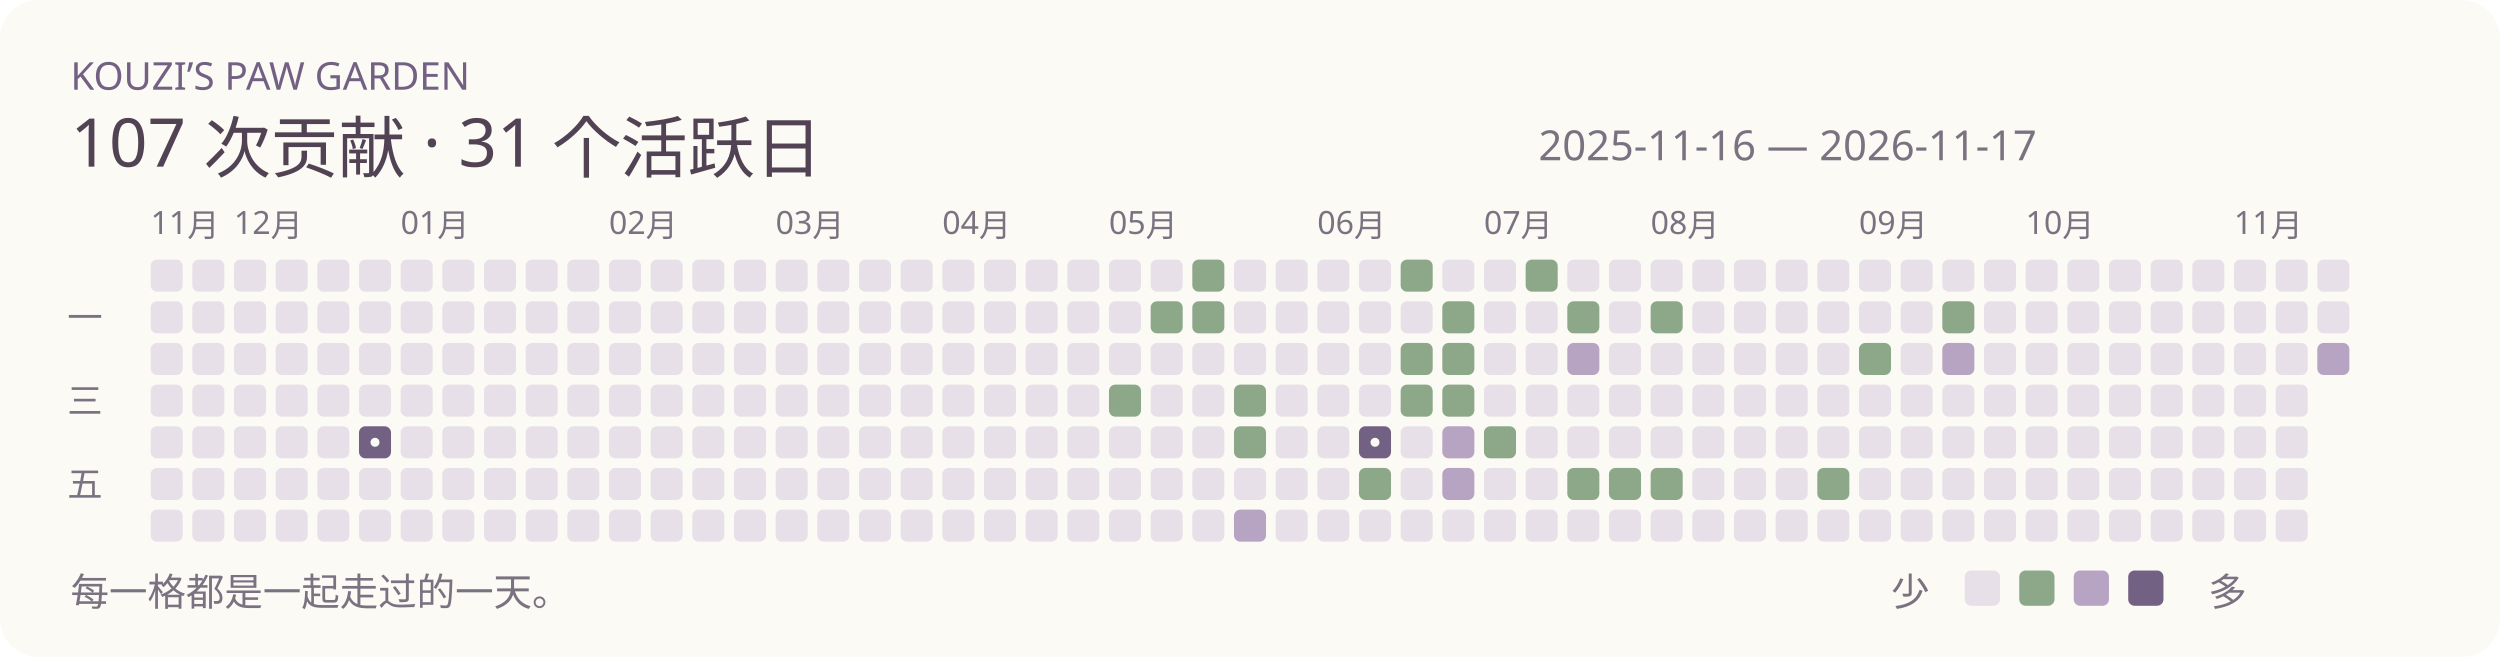
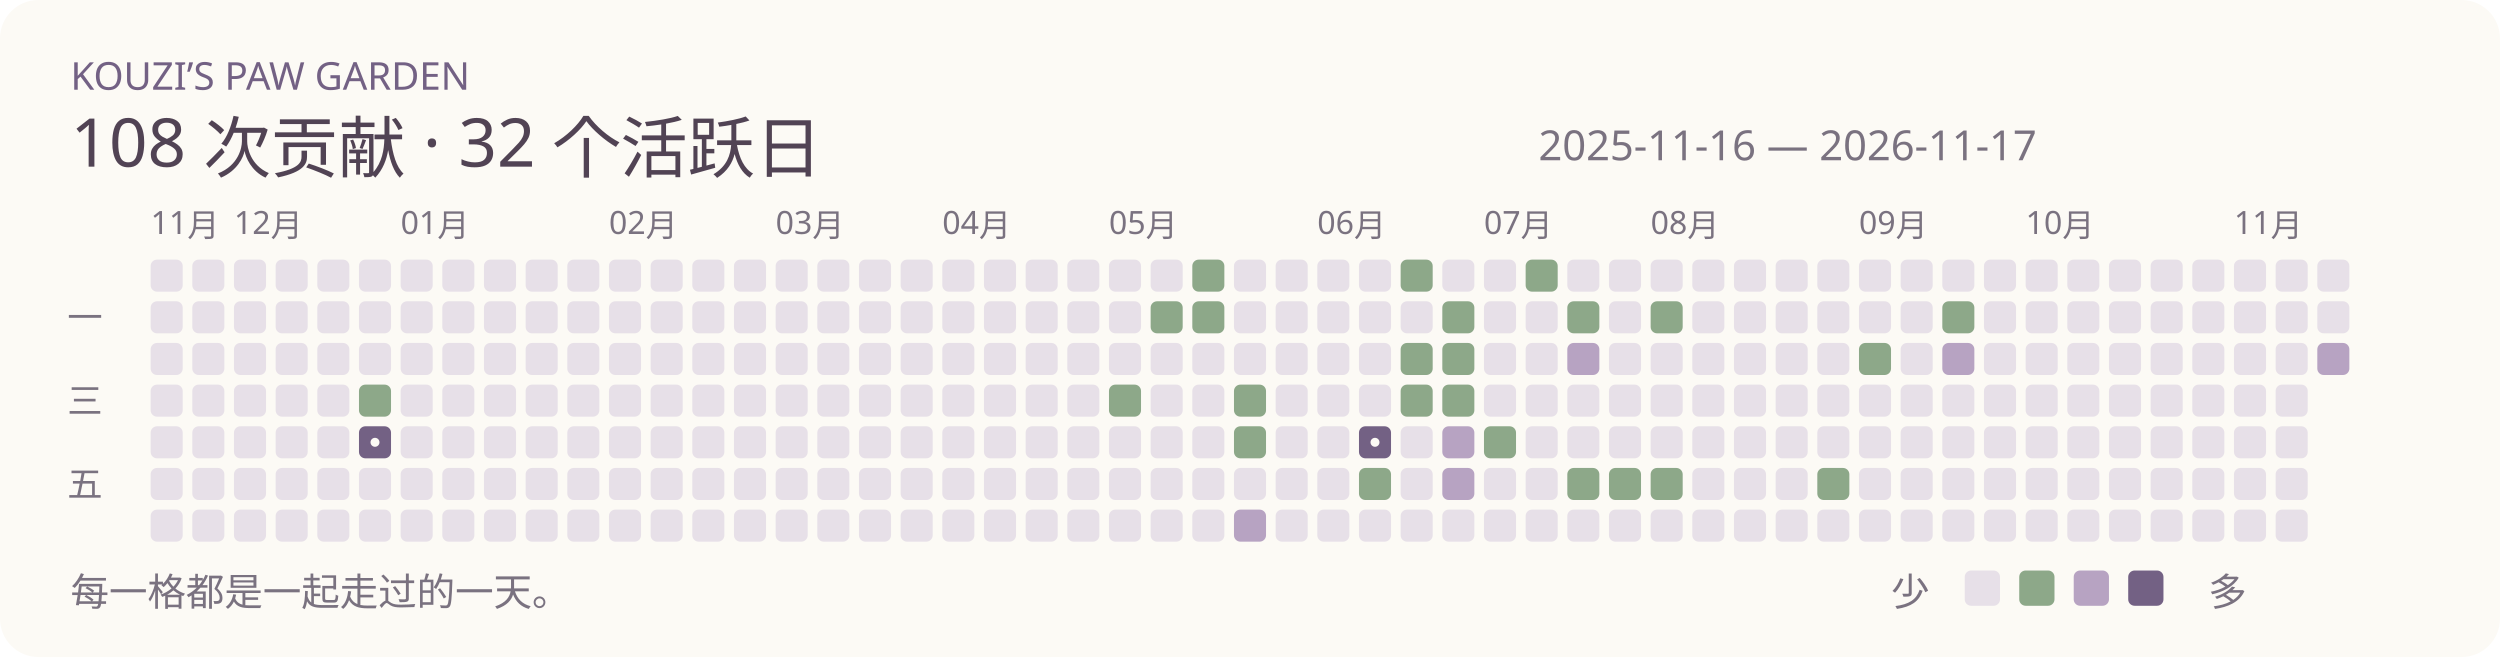
<svg xmlns="http://www.w3.org/2000/svg" width="780" height="205" viewBox="0 0 780 205" role="img">
  <rect width="780" height="205" rx="12" fill="#fcfaf5" />
  <text x="22" y="28" font-family="Segoe UI,Microsoft YaHei,sans-serif" font-size="12" fill="#736184">KOUZI’S PAW GARDEN</text>
-   <text x="22" y="52" font-family="Segoe UI,Microsoft YaHei,sans-serif" font-size="21" fill="#514354">107 次贡献 · 31 个活跃日</text>
+   <text x="22" y="52" font-family="Segoe UI,Microsoft YaHei,sans-serif" font-size="21" fill="#514354">108 次贡献 · 32 个活跃日</text>
  <text x="480" y="50" font-family="Segoe UI,Microsoft YaHei,sans-serif" font-size="13" fill="#7a7280">2025-11-16 — 2026-11-17</text>
  <rect x="47" y="81" width="10" height="10" rx="2" fill="#e7e0e8" />
  <text x="47" y="73" font-family="Segoe UI,Microsoft YaHei,sans-serif" font-size="10" fill="#7a7280">11月</text>
  <rect x="47" y="94" width="10" height="10" rx="2" fill="#e7e0e8" />
  <rect x="47" y="107" width="10" height="10" rx="2" fill="#e7e0e8" />
  <rect x="47" y="120" width="10" height="10" rx="2" fill="#e7e0e8" />
  <rect x="47" y="133" width="10" height="10" rx="2" fill="#e7e0e8" />
  <rect x="47" y="146" width="10" height="10" rx="2" fill="#e7e0e8" />
  <rect x="47" y="159" width="10" height="10" rx="2" fill="#e7e0e8" />
  <rect x="60" y="81" width="10" height="10" rx="2" fill="#e7e0e8" />
  <rect x="60" y="94" width="10" height="10" rx="2" fill="#e7e0e8" />
  <rect x="60" y="107" width="10" height="10" rx="2" fill="#e7e0e8" />
  <rect x="60" y="120" width="10" height="10" rx="2" fill="#e7e0e8" />
  <rect x="60" y="133" width="10" height="10" rx="2" fill="#e7e0e8" />
  <rect x="60" y="146" width="10" height="10" rx="2" fill="#e7e0e8" />
  <rect x="60" y="159" width="10" height="10" rx="2" fill="#e7e0e8" />
  <rect x="73" y="81" width="10" height="10" rx="2" fill="#e7e0e8" />
  <rect x="73" y="94" width="10" height="10" rx="2" fill="#e7e0e8" />
  <text x="73" y="73" font-family="Segoe UI,Microsoft YaHei,sans-serif" font-size="10" fill="#7a7280">12月</text>
  <rect x="73" y="107" width="10" height="10" rx="2" fill="#e7e0e8" />
  <rect x="73" y="120" width="10" height="10" rx="2" fill="#e7e0e8" />
  <rect x="73" y="133" width="10" height="10" rx="2" fill="#e7e0e8" />
  <rect x="73" y="146" width="10" height="10" rx="2" fill="#e7e0e8" />
  <rect x="73" y="159" width="10" height="10" rx="2" fill="#e7e0e8" />
  <rect x="86" y="81" width="10" height="10" rx="2" fill="#e7e0e8" />
  <rect x="86" y="94" width="10" height="10" rx="2" fill="#e7e0e8" />
  <rect x="86" y="107" width="10" height="10" rx="2" fill="#e7e0e8" />
  <rect x="86" y="120" width="10" height="10" rx="2" fill="#e7e0e8" />
  <rect x="86" y="133" width="10" height="10" rx="2" fill="#e7e0e8" />
  <rect x="86" y="146" width="10" height="10" rx="2" fill="#e7e0e8" />
  <rect x="86" y="159" width="10" height="10" rx="2" fill="#e7e0e8" />
  <rect x="99" y="81" width="10" height="10" rx="2" fill="#e7e0e8" />
  <rect x="99" y="94" width="10" height="10" rx="2" fill="#e7e0e8" />
  <rect x="99" y="107" width="10" height="10" rx="2" fill="#e7e0e8" />
  <rect x="99" y="120" width="10" height="10" rx="2" fill="#e7e0e8" />
  <rect x="99" y="133" width="10" height="10" rx="2" fill="#e7e0e8" />
  <rect x="99" y="146" width="10" height="10" rx="2" fill="#e7e0e8" />
  <rect x="99" y="159" width="10" height="10" rx="2" fill="#e7e0e8" />
  <rect x="112" y="81" width="10" height="10" rx="2" fill="#e7e0e8" />
  <rect x="112" y="94" width="10" height="10" rx="2" fill="#e7e0e8" />
  <rect x="112" y="107" width="10" height="10" rx="2" fill="#e7e0e8" />
-   <rect x="112" y="120" width="10" height="10" rx="2" fill="#e7e0e8" />
+   <rect x="112" y="120" width="10" height="10" rx="2" fill="#8da889" />
  <rect x="112" y="133" width="10" height="10" rx="2" fill="#736184" />
  <circle cx="117" cy="138" r="1.4" fill="#fcfaf5" />
  <rect x="112" y="146" width="10" height="10" rx="2" fill="#e7e0e8" />
  <rect x="112" y="159" width="10" height="10" rx="2" fill="#e7e0e8" />
  <rect x="125" y="81" width="10" height="10" rx="2" fill="#e7e0e8" />
  <rect x="125" y="94" width="10" height="10" rx="2" fill="#e7e0e8" />
  <rect x="125" y="107" width="10" height="10" rx="2" fill="#e7e0e8" />
  <rect x="125" y="120" width="10" height="10" rx="2" fill="#e7e0e8" />
  <rect x="125" y="133" width="10" height="10" rx="2" fill="#e7e0e8" />
  <text x="125" y="73" font-family="Segoe UI,Microsoft YaHei,sans-serif" font-size="10" fill="#7a7280">01月</text>
  <rect x="125" y="146" width="10" height="10" rx="2" fill="#e7e0e8" />
  <rect x="125" y="159" width="10" height="10" rx="2" fill="#e7e0e8" />
  <rect x="138" y="81" width="10" height="10" rx="2" fill="#e7e0e8" />
  <rect x="138" y="94" width="10" height="10" rx="2" fill="#e7e0e8" />
  <rect x="138" y="107" width="10" height="10" rx="2" fill="#e7e0e8" />
  <rect x="138" y="120" width="10" height="10" rx="2" fill="#e7e0e8" />
  <rect x="138" y="133" width="10" height="10" rx="2" fill="#e7e0e8" />
  <rect x="138" y="146" width="10" height="10" rx="2" fill="#e7e0e8" />
  <rect x="138" y="159" width="10" height="10" rx="2" fill="#e7e0e8" />
  <rect x="151" y="81" width="10" height="10" rx="2" fill="#e7e0e8" />
  <rect x="151" y="94" width="10" height="10" rx="2" fill="#e7e0e8" />
  <rect x="151" y="107" width="10" height="10" rx="2" fill="#e7e0e8" />
  <rect x="151" y="120" width="10" height="10" rx="2" fill="#e7e0e8" />
  <rect x="151" y="133" width="10" height="10" rx="2" fill="#e7e0e8" />
  <rect x="151" y="146" width="10" height="10" rx="2" fill="#e7e0e8" />
  <rect x="151" y="159" width="10" height="10" rx="2" fill="#e7e0e8" />
  <rect x="164" y="81" width="10" height="10" rx="2" fill="#e7e0e8" />
  <rect x="164" y="94" width="10" height="10" rx="2" fill="#e7e0e8" />
  <rect x="164" y="107" width="10" height="10" rx="2" fill="#e7e0e8" />
  <rect x="164" y="120" width="10" height="10" rx="2" fill="#e7e0e8" />
  <rect x="164" y="133" width="10" height="10" rx="2" fill="#e7e0e8" />
  <rect x="164" y="146" width="10" height="10" rx="2" fill="#e7e0e8" />
  <rect x="164" y="159" width="10" height="10" rx="2" fill="#e7e0e8" />
  <rect x="177" y="81" width="10" height="10" rx="2" fill="#e7e0e8" />
  <rect x="177" y="94" width="10" height="10" rx="2" fill="#e7e0e8" />
  <rect x="177" y="107" width="10" height="10" rx="2" fill="#e7e0e8" />
  <rect x="177" y="120" width="10" height="10" rx="2" fill="#e7e0e8" />
  <rect x="177" y="133" width="10" height="10" rx="2" fill="#e7e0e8" />
  <rect x="177" y="146" width="10" height="10" rx="2" fill="#e7e0e8" />
  <rect x="177" y="159" width="10" height="10" rx="2" fill="#e7e0e8" />
  <rect x="190" y="81" width="10" height="10" rx="2" fill="#e7e0e8" />
  <text x="190" y="73" font-family="Segoe UI,Microsoft YaHei,sans-serif" font-size="10" fill="#7a7280">02月</text>
  <rect x="190" y="94" width="10" height="10" rx="2" fill="#e7e0e8" />
  <rect x="190" y="107" width="10" height="10" rx="2" fill="#e7e0e8" />
  <rect x="190" y="120" width="10" height="10" rx="2" fill="#e7e0e8" />
  <rect x="190" y="133" width="10" height="10" rx="2" fill="#e7e0e8" />
  <rect x="190" y="146" width="10" height="10" rx="2" fill="#e7e0e8" />
  <rect x="190" y="159" width="10" height="10" rx="2" fill="#e7e0e8" />
  <rect x="203" y="81" width="10" height="10" rx="2" fill="#e7e0e8" />
  <rect x="203" y="94" width="10" height="10" rx="2" fill="#e7e0e8" />
  <rect x="203" y="107" width="10" height="10" rx="2" fill="#e7e0e8" />
  <rect x="203" y="120" width="10" height="10" rx="2" fill="#e7e0e8" />
  <rect x="203" y="133" width="10" height="10" rx="2" fill="#e7e0e8" />
  <rect x="203" y="146" width="10" height="10" rx="2" fill="#e7e0e8" />
  <rect x="203" y="159" width="10" height="10" rx="2" fill="#e7e0e8" />
  <rect x="216" y="81" width="10" height="10" rx="2" fill="#e7e0e8" />
  <rect x="216" y="94" width="10" height="10" rx="2" fill="#e7e0e8" />
  <rect x="216" y="107" width="10" height="10" rx="2" fill="#e7e0e8" />
  <rect x="216" y="120" width="10" height="10" rx="2" fill="#e7e0e8" />
  <rect x="216" y="133" width="10" height="10" rx="2" fill="#e7e0e8" />
  <rect x="216" y="146" width="10" height="10" rx="2" fill="#e7e0e8" />
  <rect x="216" y="159" width="10" height="10" rx="2" fill="#e7e0e8" />
  <rect x="229" y="81" width="10" height="10" rx="2" fill="#e7e0e8" />
  <rect x="229" y="94" width="10" height="10" rx="2" fill="#e7e0e8" />
  <rect x="229" y="107" width="10" height="10" rx="2" fill="#e7e0e8" />
  <rect x="229" y="120" width="10" height="10" rx="2" fill="#e7e0e8" />
  <rect x="229" y="133" width="10" height="10" rx="2" fill="#e7e0e8" />
  <rect x="229" y="146" width="10" height="10" rx="2" fill="#e7e0e8" />
  <rect x="229" y="159" width="10" height="10" rx="2" fill="#e7e0e8" />
  <rect x="242" y="81" width="10" height="10" rx="2" fill="#e7e0e8" />
  <text x="242" y="73" font-family="Segoe UI,Microsoft YaHei,sans-serif" font-size="10" fill="#7a7280">03月</text>
  <rect x="242" y="94" width="10" height="10" rx="2" fill="#e7e0e8" />
  <rect x="242" y="107" width="10" height="10" rx="2" fill="#e7e0e8" />
  <rect x="242" y="120" width="10" height="10" rx="2" fill="#e7e0e8" />
  <rect x="242" y="133" width="10" height="10" rx="2" fill="#e7e0e8" />
  <rect x="242" y="146" width="10" height="10" rx="2" fill="#e7e0e8" />
  <rect x="242" y="159" width="10" height="10" rx="2" fill="#e7e0e8" />
  <rect x="255" y="81" width="10" height="10" rx="2" fill="#e7e0e8" />
  <rect x="255" y="94" width="10" height="10" rx="2" fill="#e7e0e8" />
  <rect x="255" y="107" width="10" height="10" rx="2" fill="#e7e0e8" />
  <rect x="255" y="120" width="10" height="10" rx="2" fill="#e7e0e8" />
  <rect x="255" y="133" width="10" height="10" rx="2" fill="#e7e0e8" />
  <rect x="255" y="146" width="10" height="10" rx="2" fill="#e7e0e8" />
  <rect x="255" y="159" width="10" height="10" rx="2" fill="#e7e0e8" />
  <rect x="268" y="81" width="10" height="10" rx="2" fill="#e7e0e8" />
  <rect x="268" y="94" width="10" height="10" rx="2" fill="#e7e0e8" />
  <rect x="268" y="107" width="10" height="10" rx="2" fill="#e7e0e8" />
  <rect x="268" y="120" width="10" height="10" rx="2" fill="#e7e0e8" />
  <rect x="268" y="133" width="10" height="10" rx="2" fill="#e7e0e8" />
  <rect x="268" y="146" width="10" height="10" rx="2" fill="#e7e0e8" />
  <rect x="268" y="159" width="10" height="10" rx="2" fill="#e7e0e8" />
  <rect x="281" y="81" width="10" height="10" rx="2" fill="#e7e0e8" />
  <rect x="281" y="94" width="10" height="10" rx="2" fill="#e7e0e8" />
  <rect x="281" y="107" width="10" height="10" rx="2" fill="#e7e0e8" />
  <rect x="281" y="120" width="10" height="10" rx="2" fill="#e7e0e8" />
  <rect x="281" y="133" width="10" height="10" rx="2" fill="#e7e0e8" />
  <rect x="281" y="146" width="10" height="10" rx="2" fill="#e7e0e8" />
  <rect x="281" y="159" width="10" height="10" rx="2" fill="#e7e0e8" />
  <rect x="294" y="81" width="10" height="10" rx="2" fill="#e7e0e8" />
  <rect x="294" y="94" width="10" height="10" rx="2" fill="#e7e0e8" />
  <rect x="294" y="107" width="10" height="10" rx="2" fill="#e7e0e8" />
  <rect x="294" y="120" width="10" height="10" rx="2" fill="#e7e0e8" />
  <text x="294" y="73" font-family="Segoe UI,Microsoft YaHei,sans-serif" font-size="10" fill="#7a7280">04月</text>
  <rect x="294" y="133" width="10" height="10" rx="2" fill="#e7e0e8" />
  <rect x="294" y="146" width="10" height="10" rx="2" fill="#e7e0e8" />
  <rect x="294" y="159" width="10" height="10" rx="2" fill="#e7e0e8" />
  <rect x="307" y="81" width="10" height="10" rx="2" fill="#e7e0e8" />
  <rect x="307" y="94" width="10" height="10" rx="2" fill="#e7e0e8" />
  <rect x="307" y="107" width="10" height="10" rx="2" fill="#e7e0e8" />
  <rect x="307" y="120" width="10" height="10" rx="2" fill="#e7e0e8" />
  <rect x="307" y="133" width="10" height="10" rx="2" fill="#e7e0e8" />
  <rect x="307" y="146" width="10" height="10" rx="2" fill="#e7e0e8" />
  <rect x="307" y="159" width="10" height="10" rx="2" fill="#e7e0e8" />
  <rect x="320" y="81" width="10" height="10" rx="2" fill="#e7e0e8" />
  <rect x="320" y="94" width="10" height="10" rx="2" fill="#e7e0e8" />
  <rect x="320" y="107" width="10" height="10" rx="2" fill="#e7e0e8" />
  <rect x="320" y="120" width="10" height="10" rx="2" fill="#e7e0e8" />
  <rect x="320" y="133" width="10" height="10" rx="2" fill="#e7e0e8" />
  <rect x="320" y="146" width="10" height="10" rx="2" fill="#e7e0e8" />
  <rect x="320" y="159" width="10" height="10" rx="2" fill="#e7e0e8" />
  <rect x="333" y="81" width="10" height="10" rx="2" fill="#e7e0e8" />
  <rect x="333" y="94" width="10" height="10" rx="2" fill="#e7e0e8" />
  <rect x="333" y="107" width="10" height="10" rx="2" fill="#e7e0e8" />
  <rect x="333" y="120" width="10" height="10" rx="2" fill="#e7e0e8" />
  <rect x="333" y="133" width="10" height="10" rx="2" fill="#e7e0e8" />
  <rect x="333" y="146" width="10" height="10" rx="2" fill="#e7e0e8" />
  <rect x="333" y="159" width="10" height="10" rx="2" fill="#e7e0e8" />
  <rect x="346" y="81" width="10" height="10" rx="2" fill="#e7e0e8" />
  <rect x="346" y="94" width="10" height="10" rx="2" fill="#e7e0e8" />
  <rect x="346" y="107" width="10" height="10" rx="2" fill="#e7e0e8" />
  <rect x="346" y="120" width="10" height="10" rx="2" fill="#8da889" />
  <rect x="346" y="133" width="10" height="10" rx="2" fill="#e7e0e8" />
  <rect x="346" y="146" width="10" height="10" rx="2" fill="#e7e0e8" />
  <text x="346" y="73" font-family="Segoe UI,Microsoft YaHei,sans-serif" font-size="10" fill="#7a7280">05月</text>
  <rect x="346" y="159" width="10" height="10" rx="2" fill="#e7e0e8" />
  <rect x="359" y="81" width="10" height="10" rx="2" fill="#e7e0e8" />
  <rect x="359" y="94" width="10" height="10" rx="2" fill="#8da889" />
  <rect x="359" y="107" width="10" height="10" rx="2" fill="#e7e0e8" />
  <rect x="359" y="120" width="10" height="10" rx="2" fill="#e7e0e8" />
  <rect x="359" y="133" width="10" height="10" rx="2" fill="#e7e0e8" />
  <rect x="359" y="146" width="10" height="10" rx="2" fill="#e7e0e8" />
  <rect x="359" y="159" width="10" height="10" rx="2" fill="#e7e0e8" />
  <rect x="372" y="81" width="10" height="10" rx="2" fill="#8da889" />
  <rect x="372" y="94" width="10" height="10" rx="2" fill="#8da889" />
  <rect x="372" y="107" width="10" height="10" rx="2" fill="#e7e0e8" />
  <rect x="372" y="120" width="10" height="10" rx="2" fill="#e7e0e8" />
  <rect x="372" y="133" width="10" height="10" rx="2" fill="#e7e0e8" />
  <rect x="372" y="146" width="10" height="10" rx="2" fill="#e7e0e8" />
  <rect x="372" y="159" width="10" height="10" rx="2" fill="#e7e0e8" />
  <rect x="385" y="81" width="10" height="10" rx="2" fill="#e7e0e8" />
  <rect x="385" y="94" width="10" height="10" rx="2" fill="#e7e0e8" />
  <rect x="385" y="107" width="10" height="10" rx="2" fill="#e7e0e8" />
  <rect x="385" y="120" width="10" height="10" rx="2" fill="#8da889" />
  <rect x="385" y="133" width="10" height="10" rx="2" fill="#8da889" />
  <rect x="385" y="146" width="10" height="10" rx="2" fill="#e7e0e8" />
  <rect x="385" y="159" width="10" height="10" rx="2" fill="#b7a3c2" />
  <rect x="398" y="81" width="10" height="10" rx="2" fill="#e7e0e8" />
  <rect x="398" y="94" width="10" height="10" rx="2" fill="#e7e0e8" />
  <rect x="398" y="107" width="10" height="10" rx="2" fill="#e7e0e8" />
  <rect x="398" y="120" width="10" height="10" rx="2" fill="#e7e0e8" />
  <rect x="398" y="133" width="10" height="10" rx="2" fill="#e7e0e8" />
  <rect x="398" y="146" width="10" height="10" rx="2" fill="#e7e0e8" />
  <rect x="398" y="159" width="10" height="10" rx="2" fill="#e7e0e8" />
  <rect x="411" y="81" width="10" height="10" rx="2" fill="#e7e0e8" />
  <rect x="411" y="94" width="10" height="10" rx="2" fill="#e7e0e8" />
  <text x="411" y="73" font-family="Segoe UI,Microsoft YaHei,sans-serif" font-size="10" fill="#7a7280">06月</text>
  <rect x="411" y="107" width="10" height="10" rx="2" fill="#e7e0e8" />
  <rect x="411" y="120" width="10" height="10" rx="2" fill="#e7e0e8" />
  <rect x="411" y="133" width="10" height="10" rx="2" fill="#e7e0e8" />
  <rect x="411" y="146" width="10" height="10" rx="2" fill="#e7e0e8" />
  <rect x="411" y="159" width="10" height="10" rx="2" fill="#e7e0e8" />
  <rect x="424" y="81" width="10" height="10" rx="2" fill="#e7e0e8" />
  <rect x="424" y="94" width="10" height="10" rx="2" fill="#e7e0e8" />
  <rect x="424" y="107" width="10" height="10" rx="2" fill="#e7e0e8" />
  <rect x="424" y="120" width="10" height="10" rx="2" fill="#e7e0e8" />
  <rect x="424" y="133" width="10" height="10" rx="2" fill="#736184" />
  <circle cx="429" cy="138" r="1.4" fill="#fcfaf5" />
  <rect x="424" y="146" width="10" height="10" rx="2" fill="#8da889" />
  <rect x="424" y="159" width="10" height="10" rx="2" fill="#e7e0e8" />
  <rect x="437" y="81" width="10" height="10" rx="2" fill="#8da889" />
  <rect x="437" y="94" width="10" height="10" rx="2" fill="#e7e0e8" />
  <rect x="437" y="107" width="10" height="10" rx="2" fill="#8da889" />
  <rect x="437" y="120" width="10" height="10" rx="2" fill="#8da889" />
  <rect x="437" y="133" width="10" height="10" rx="2" fill="#e7e0e8" />
  <rect x="437" y="146" width="10" height="10" rx="2" fill="#e7e0e8" />
  <rect x="437" y="159" width="10" height="10" rx="2" fill="#e7e0e8" />
  <rect x="450" y="81" width="10" height="10" rx="2" fill="#e7e0e8" />
  <rect x="450" y="94" width="10" height="10" rx="2" fill="#8da889" />
  <rect x="450" y="107" width="10" height="10" rx="2" fill="#8da889" />
  <rect x="450" y="120" width="10" height="10" rx="2" fill="#8da889" />
  <rect x="450" y="133" width="10" height="10" rx="2" fill="#b7a3c2" />
  <rect x="450" y="146" width="10" height="10" rx="2" fill="#b7a3c2" />
  <rect x="450" y="159" width="10" height="10" rx="2" fill="#e7e0e8" />
  <rect x="463" y="81" width="10" height="10" rx="2" fill="#e7e0e8" />
  <rect x="463" y="94" width="10" height="10" rx="2" fill="#e7e0e8" />
  <rect x="463" y="107" width="10" height="10" rx="2" fill="#e7e0e8" />
  <rect x="463" y="120" width="10" height="10" rx="2" fill="#e7e0e8" />
  <text x="463" y="73" font-family="Segoe UI,Microsoft YaHei,sans-serif" font-size="10" fill="#7a7280">07月</text>
  <rect x="463" y="133" width="10" height="10" rx="2" fill="#8da889" />
  <rect x="463" y="146" width="10" height="10" rx="2" fill="#e7e0e8" />
  <rect x="463" y="159" width="10" height="10" rx="2" fill="#e7e0e8" />
  <rect x="476" y="81" width="10" height="10" rx="2" fill="#8da889" />
  <rect x="476" y="94" width="10" height="10" rx="2" fill="#e7e0e8" />
  <rect x="476" y="107" width="10" height="10" rx="2" fill="#e7e0e8" />
  <rect x="476" y="120" width="10" height="10" rx="2" fill="#e7e0e8" />
  <rect x="476" y="133" width="10" height="10" rx="2" fill="#e7e0e8" />
  <rect x="476" y="146" width="10" height="10" rx="2" fill="#e7e0e8" />
  <rect x="476" y="159" width="10" height="10" rx="2" fill="#e7e0e8" />
  <rect x="489" y="81" width="10" height="10" rx="2" fill="#e7e0e8" />
  <rect x="489" y="94" width="10" height="10" rx="2" fill="#8da889" />
  <rect x="489" y="107" width="10" height="10" rx="2" fill="#b7a3c2" />
  <rect x="489" y="120" width="10" height="10" rx="2" fill="#e7e0e8" />
  <rect x="489" y="133" width="10" height="10" rx="2" fill="#e7e0e8" />
  <rect x="489" y="146" width="10" height="10" rx="2" fill="#8da889" />
  <rect x="489" y="159" width="10" height="10" rx="2" fill="#e7e0e8" />
  <rect x="502" y="81" width="10" height="10" rx="2" fill="#e7e0e8" />
  <rect x="502" y="94" width="10" height="10" rx="2" fill="#e7e0e8" />
  <rect x="502" y="107" width="10" height="10" rx="2" fill="#e7e0e8" />
  <rect x="502" y="120" width="10" height="10" rx="2" fill="#e7e0e8" />
  <rect x="502" y="133" width="10" height="10" rx="2" fill="#e7e0e8" />
  <rect x="502" y="146" width="10" height="10" rx="2" fill="#8da889" />
  <rect x="502" y="159" width="10" height="10" rx="2" fill="#e7e0e8" />
  <rect x="515" y="81" width="10" height="10" rx="2" fill="#e7e0e8" />
  <rect x="515" y="94" width="10" height="10" rx="2" fill="#8da889" />
  <rect x="515" y="107" width="10" height="10" rx="2" fill="#e7e0e8" />
  <rect x="515" y="120" width="10" height="10" rx="2" fill="#e7e0e8" />
  <rect x="515" y="133" width="10" height="10" rx="2" fill="#e7e0e8" />
  <rect x="515" y="146" width="10" height="10" rx="2" fill="#8da889" />
  <rect x="515" y="159" width="10" height="10" rx="2" fill="#e7e0e8" />
  <text x="515" y="73" font-family="Segoe UI,Microsoft YaHei,sans-serif" font-size="10" fill="#7a7280">08月</text>
  <rect x="528" y="81" width="10" height="10" rx="2" fill="#e7e0e8" />
  <rect x="528" y="94" width="10" height="10" rx="2" fill="#e7e0e8" />
  <rect x="528" y="107" width="10" height="10" rx="2" fill="#e7e0e8" />
  <rect x="528" y="120" width="10" height="10" rx="2" fill="#e7e0e8" />
  <rect x="528" y="133" width="10" height="10" rx="2" fill="#e7e0e8" />
  <rect x="528" y="146" width="10" height="10" rx="2" fill="#e7e0e8" />
  <rect x="528" y="159" width="10" height="10" rx="2" fill="#e7e0e8" />
  <rect x="541" y="81" width="10" height="10" rx="2" fill="#e7e0e8" />
  <rect x="541" y="94" width="10" height="10" rx="2" fill="#e7e0e8" />
  <rect x="541" y="107" width="10" height="10" rx="2" fill="#e7e0e8" />
  <rect x="541" y="120" width="10" height="10" rx="2" fill="#e7e0e8" />
  <rect x="541" y="133" width="10" height="10" rx="2" fill="#e7e0e8" />
  <rect x="541" y="146" width="10" height="10" rx="2" fill="#e7e0e8" />
  <rect x="541" y="159" width="10" height="10" rx="2" fill="#e7e0e8" />
  <rect x="554" y="81" width="10" height="10" rx="2" fill="#e7e0e8" />
  <rect x="554" y="94" width="10" height="10" rx="2" fill="#e7e0e8" />
  <rect x="554" y="107" width="10" height="10" rx="2" fill="#e7e0e8" />
  <rect x="554" y="120" width="10" height="10" rx="2" fill="#e7e0e8" />
  <rect x="554" y="133" width="10" height="10" rx="2" fill="#e7e0e8" />
  <rect x="554" y="146" width="10" height="10" rx="2" fill="#e7e0e8" />
  <rect x="554" y="159" width="10" height="10" rx="2" fill="#e7e0e8" />
  <rect x="567" y="81" width="10" height="10" rx="2" fill="#e7e0e8" />
  <rect x="567" y="94" width="10" height="10" rx="2" fill="#e7e0e8" />
  <rect x="567" y="107" width="10" height="10" rx="2" fill="#e7e0e8" />
  <rect x="567" y="120" width="10" height="10" rx="2" fill="#e7e0e8" />
  <rect x="567" y="133" width="10" height="10" rx="2" fill="#e7e0e8" />
  <rect x="567" y="146" width="10" height="10" rx="2" fill="#8da889" />
  <rect x="567" y="159" width="10" height="10" rx="2" fill="#e7e0e8" />
  <rect x="580" y="81" width="10" height="10" rx="2" fill="#e7e0e8" />
  <rect x="580" y="94" width="10" height="10" rx="2" fill="#e7e0e8" />
  <rect x="580" y="107" width="10" height="10" rx="2" fill="#8da889" />
  <text x="580" y="73" font-family="Segoe UI,Microsoft YaHei,sans-serif" font-size="10" fill="#7a7280">09月</text>
  <rect x="580" y="120" width="10" height="10" rx="2" fill="#e7e0e8" />
  <rect x="580" y="133" width="10" height="10" rx="2" fill="#e7e0e8" />
  <rect x="580" y="146" width="10" height="10" rx="2" fill="#e7e0e8" />
  <rect x="580" y="159" width="10" height="10" rx="2" fill="#e7e0e8" />
  <rect x="593" y="81" width="10" height="10" rx="2" fill="#e7e0e8" />
  <rect x="593" y="94" width="10" height="10" rx="2" fill="#e7e0e8" />
  <rect x="593" y="107" width="10" height="10" rx="2" fill="#e7e0e8" />
  <rect x="593" y="120" width="10" height="10" rx="2" fill="#e7e0e8" />
  <rect x="593" y="133" width="10" height="10" rx="2" fill="#e7e0e8" />
  <rect x="593" y="146" width="10" height="10" rx="2" fill="#e7e0e8" />
  <rect x="593" y="159" width="10" height="10" rx="2" fill="#e7e0e8" />
  <rect x="606" y="81" width="10" height="10" rx="2" fill="#e7e0e8" />
  <rect x="606" y="94" width="10" height="10" rx="2" fill="#8da889" />
  <rect x="606" y="107" width="10" height="10" rx="2" fill="#b7a3c2" />
  <rect x="606" y="120" width="10" height="10" rx="2" fill="#e7e0e8" />
  <rect x="606" y="133" width="10" height="10" rx="2" fill="#e7e0e8" />
  <rect x="606" y="146" width="10" height="10" rx="2" fill="#e7e0e8" />
  <rect x="606" y="159" width="10" height="10" rx="2" fill="#e7e0e8" />
  <rect x="619" y="81" width="10" height="10" rx="2" fill="#e7e0e8" />
  <rect x="619" y="94" width="10" height="10" rx="2" fill="#e7e0e8" />
  <rect x="619" y="107" width="10" height="10" rx="2" fill="#e7e0e8" />
  <rect x="619" y="120" width="10" height="10" rx="2" fill="#e7e0e8" />
  <rect x="619" y="133" width="10" height="10" rx="2" fill="#e7e0e8" />
  <rect x="619" y="146" width="10" height="10" rx="2" fill="#e7e0e8" />
  <rect x="619" y="159" width="10" height="10" rx="2" fill="#e7e0e8" />
  <rect x="632" y="81" width="10" height="10" rx="2" fill="#e7e0e8" />
  <rect x="632" y="94" width="10" height="10" rx="2" fill="#e7e0e8" />
  <rect x="632" y="107" width="10" height="10" rx="2" fill="#e7e0e8" />
  <rect x="632" y="120" width="10" height="10" rx="2" fill="#e7e0e8" />
  <rect x="632" y="133" width="10" height="10" rx="2" fill="#e7e0e8" />
  <text x="632" y="73" font-family="Segoe UI,Microsoft YaHei,sans-serif" font-size="10" fill="#7a7280">10月</text>
  <rect x="632" y="146" width="10" height="10" rx="2" fill="#e7e0e8" />
  <rect x="632" y="159" width="10" height="10" rx="2" fill="#e7e0e8" />
  <rect x="645" y="81" width="10" height="10" rx="2" fill="#e7e0e8" />
  <rect x="645" y="94" width="10" height="10" rx="2" fill="#e7e0e8" />
  <rect x="645" y="107" width="10" height="10" rx="2" fill="#e7e0e8" />
  <rect x="645" y="120" width="10" height="10" rx="2" fill="#e7e0e8" />
  <rect x="645" y="133" width="10" height="10" rx="2" fill="#e7e0e8" />
  <rect x="645" y="146" width="10" height="10" rx="2" fill="#e7e0e8" />
  <rect x="645" y="159" width="10" height="10" rx="2" fill="#e7e0e8" />
  <rect x="658" y="81" width="10" height="10" rx="2" fill="#e7e0e8" />
  <rect x="658" y="94" width="10" height="10" rx="2" fill="#e7e0e8" />
  <rect x="658" y="107" width="10" height="10" rx="2" fill="#e7e0e8" />
  <rect x="658" y="120" width="10" height="10" rx="2" fill="#e7e0e8" />
  <rect x="658" y="133" width="10" height="10" rx="2" fill="#e7e0e8" />
  <rect x="658" y="146" width="10" height="10" rx="2" fill="#e7e0e8" />
  <rect x="658" y="159" width="10" height="10" rx="2" fill="#e7e0e8" />
  <rect x="671" y="81" width="10" height="10" rx="2" fill="#e7e0e8" />
  <rect x="671" y="94" width="10" height="10" rx="2" fill="#e7e0e8" />
  <rect x="671" y="107" width="10" height="10" rx="2" fill="#e7e0e8" />
  <rect x="671" y="120" width="10" height="10" rx="2" fill="#e7e0e8" />
  <rect x="671" y="133" width="10" height="10" rx="2" fill="#e7e0e8" />
  <rect x="671" y="146" width="10" height="10" rx="2" fill="#e7e0e8" />
  <rect x="671" y="159" width="10" height="10" rx="2" fill="#e7e0e8" />
  <rect x="684" y="81" width="10" height="10" rx="2" fill="#e7e0e8" />
  <rect x="684" y="94" width="10" height="10" rx="2" fill="#e7e0e8" />
  <rect x="684" y="107" width="10" height="10" rx="2" fill="#e7e0e8" />
  <rect x="684" y="120" width="10" height="10" rx="2" fill="#e7e0e8" />
  <rect x="684" y="133" width="10" height="10" rx="2" fill="#e7e0e8" />
  <rect x="684" y="146" width="10" height="10" rx="2" fill="#e7e0e8" />
  <rect x="684" y="159" width="10" height="10" rx="2" fill="#e7e0e8" />
  <rect x="697" y="81" width="10" height="10" rx="2" fill="#e7e0e8" />
  <text x="697" y="73" font-family="Segoe UI,Microsoft YaHei,sans-serif" font-size="10" fill="#7a7280">11月</text>
  <rect x="697" y="94" width="10" height="10" rx="2" fill="#e7e0e8" />
  <rect x="697" y="107" width="10" height="10" rx="2" fill="#e7e0e8" />
  <rect x="697" y="120" width="10" height="10" rx="2" fill="#e7e0e8" />
  <rect x="697" y="133" width="10" height="10" rx="2" fill="#e7e0e8" />
  <rect x="697" y="146" width="10" height="10" rx="2" fill="#e7e0e8" />
  <rect x="697" y="159" width="10" height="10" rx="2" fill="#e7e0e8" />
  <rect x="710" y="81" width="10" height="10" rx="2" fill="#e7e0e8" />
  <rect x="710" y="94" width="10" height="10" rx="2" fill="#e7e0e8" />
  <rect x="710" y="107" width="10" height="10" rx="2" fill="#e7e0e8" />
  <rect x="710" y="120" width="10" height="10" rx="2" fill="#e7e0e8" />
  <rect x="710" y="133" width="10" height="10" rx="2" fill="#e7e0e8" />
  <rect x="710" y="146" width="10" height="10" rx="2" fill="#e7e0e8" />
  <rect x="710" y="159" width="10" height="10" rx="2" fill="#e7e0e8" />
  <rect x="723" y="81" width="10" height="10" rx="2" fill="#e7e0e8" />
  <rect x="723" y="94" width="10" height="10" rx="2" fill="#e7e0e8" />
  <rect x="723" y="107" width="10" height="10" rx="2" fill="#b7a3c2" />
  <text x="21" y="103" font-family="Segoe UI,Microsoft YaHei,sans-serif" font-size="11" fill="#7a7280">一</text>
  <text x="21" y="129" font-family="Segoe UI,Microsoft YaHei,sans-serif" font-size="11" fill="#7a7280">三</text>
  <text x="21" y="155" font-family="Segoe UI,Microsoft YaHei,sans-serif" font-size="11" fill="#7a7280">五</text>
  <text x="22" y="189" font-family="Segoe UI,Microsoft YaHei,sans-serif" font-size="12" fill="#7a7280">每一格都是一起走过的一天。</text>
  <text x="590" y="189" font-family="Segoe UI,Microsoft YaHei,sans-serif" font-size="12" fill="#7a7280">少</text>
  <rect x="613" y="178" width="11" height="11" rx="2" fill="#e7e0e8" />
  <rect x="630" y="178" width="11" height="11" rx="2" fill="#8da889" />
  <rect x="647" y="178" width="11" height="11" rx="2" fill="#b7a3c2" />
  <rect x="664" y="178" width="11" height="11" rx="2" fill="#736184" />
  <text x="689" y="189" font-family="Segoe UI,Microsoft YaHei,sans-serif" font-size="12" fill="#7a7280">多</text>
</svg>
